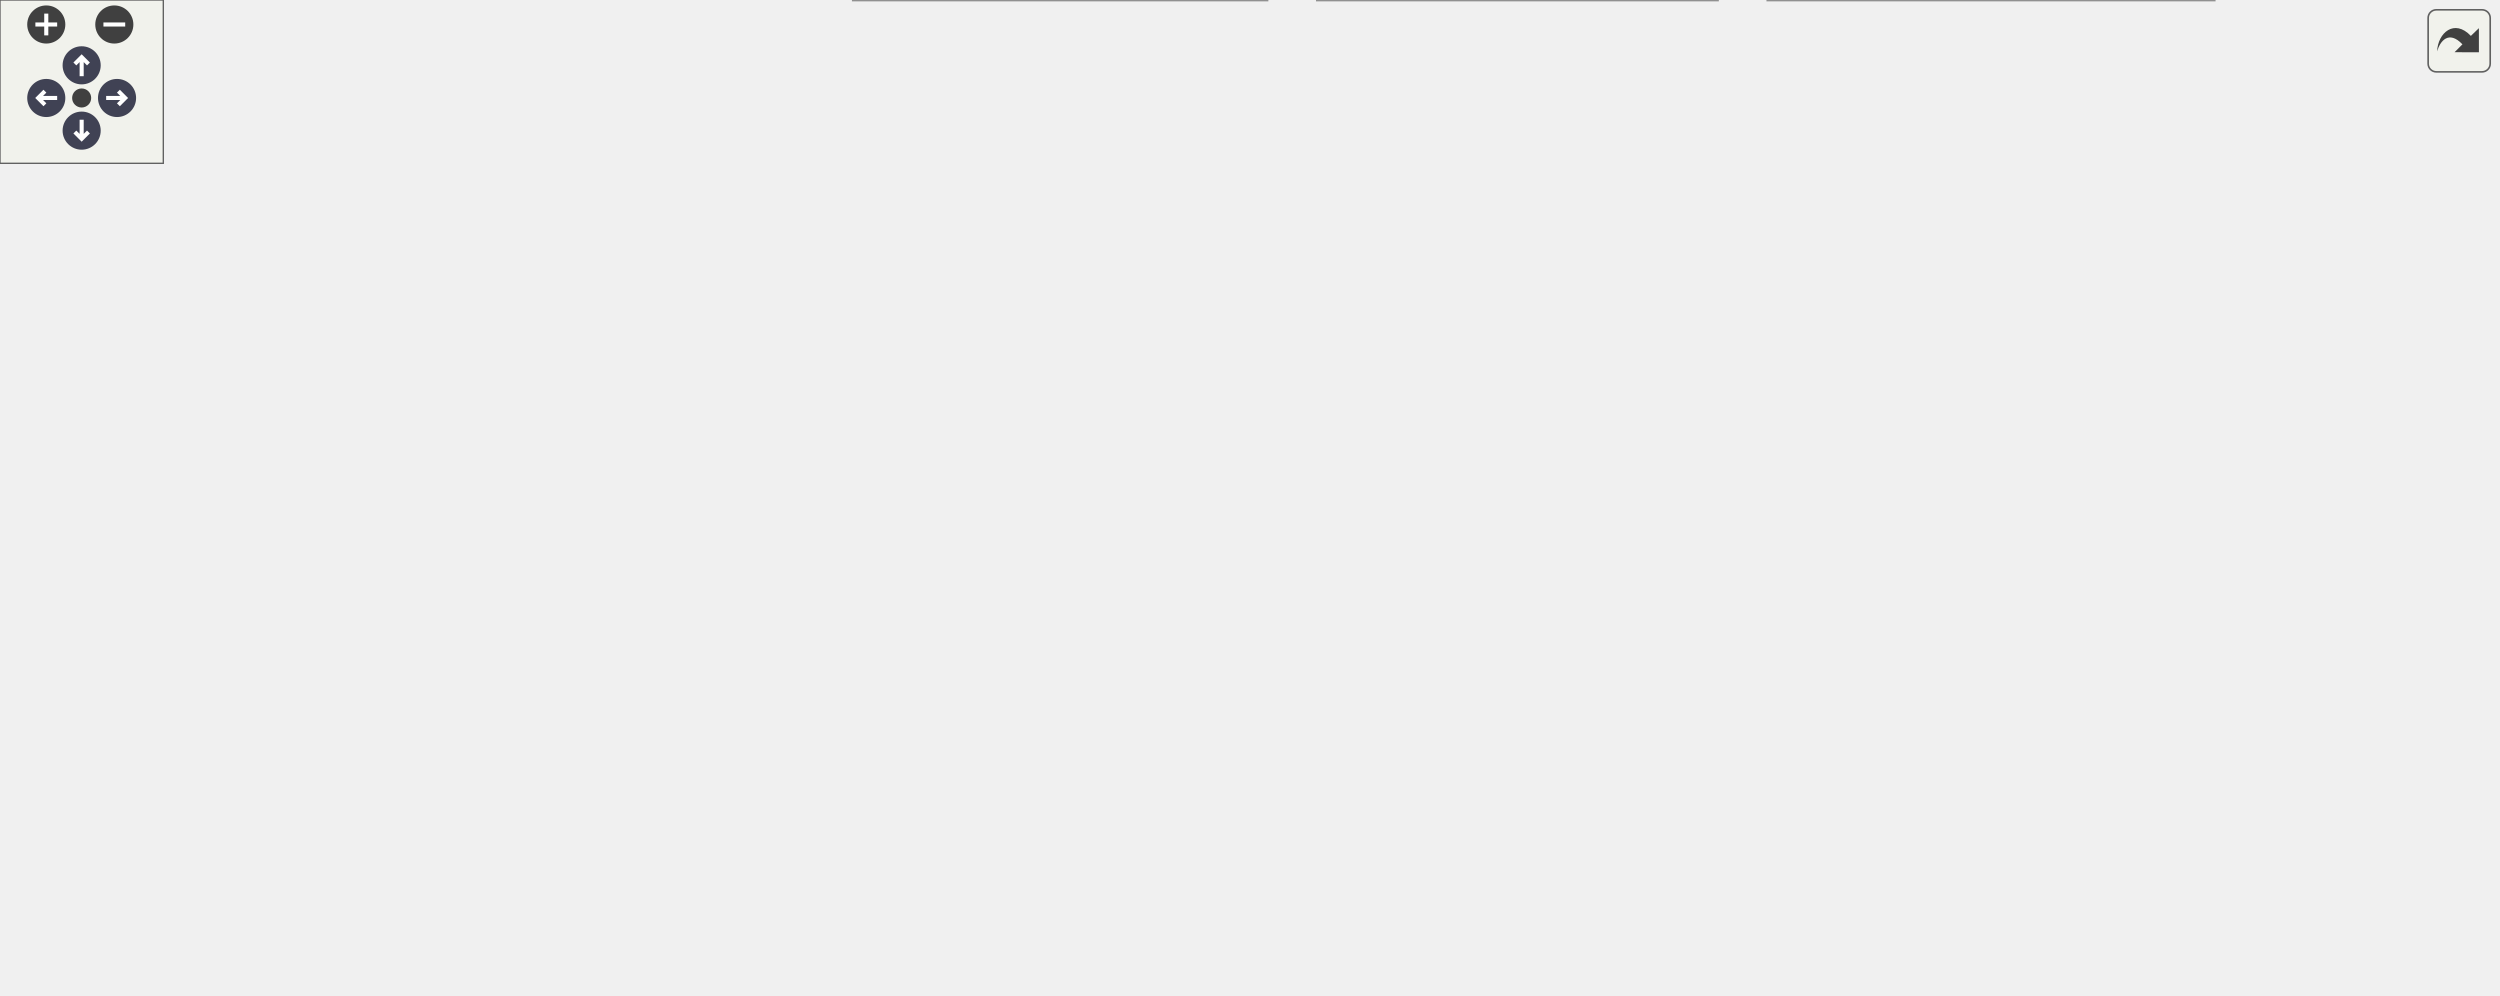
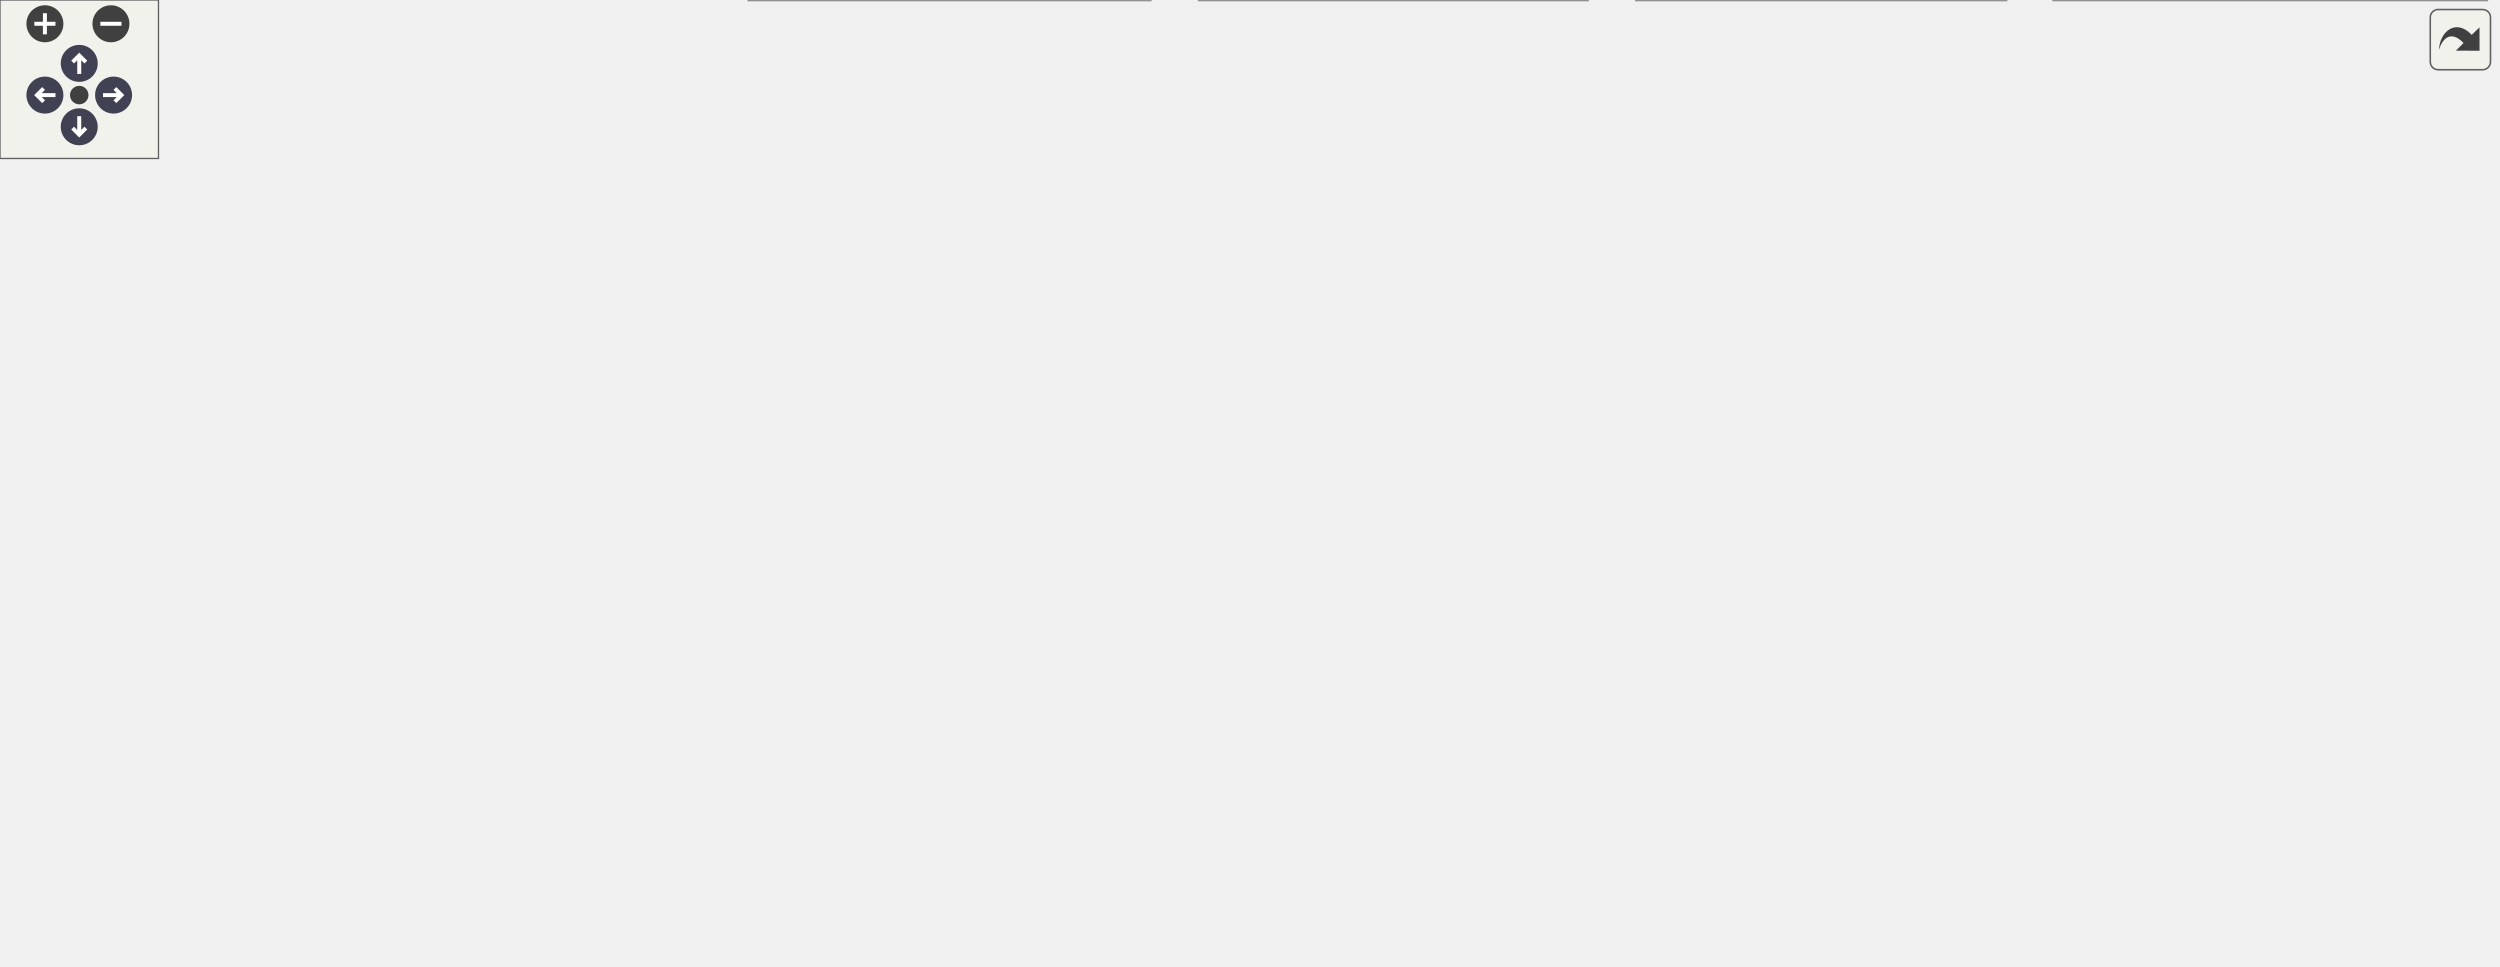
<svg xmlns="http://www.w3.org/2000/svg" xmlns:xlink="http://www.w3.org/1999/xlink" id="main" version="1.1" xml:space="preserve">
  <style type="text/css">
.node, .edge {opacity: 0.7;}
.node.selected, .edge.selected {opacity: 1;}
.edge:hover path { stroke: red; }
.edge:hover polygon { stroke: red; fill: red; }
</style>
  <defs>
    <circle id="rim" cx="0" cy="0" r="7" />
    <circle id="rim2" cx="0" cy="0" r="3.5" />
    <g id="zoomPlus">
      <use xlink:href="#rim" fill="#404040">
        <set attributeName="fill" to="#808080" begin="zoomplus.mouseover" end="zoomplus.mouseout" />
      </use>
      <path d="M-4,0h8M0,-4v8" fill="none" stroke="white" stroke-width="1.5" pointer-events="none" />
    </g>
    <g id="zoomMin">
      <use xlink:href="#rim" fill="#404040">
        <set attributeName="fill" to="#808080" begin="zoomminus.mouseover" end="zoomminus.mouseout" />
      </use>
      <path d="M-4,0h8" fill="none" stroke="white" stroke-width="1.5" pointer-events="none" />
    </g>
    <g id="arrowUp" transform="translate(30 24)">
      <use xlink:href="#rim" />
      <path pointer-events="none" fill="none" stroke="white" stroke-width="1.5" d="M0,-3.0v7 M-2.5,-0.5L0,-3.0L2.5,-0.5" />
    </g>
    <g id="arrowRight" transform="rotate(90) translate(36 -43)">
      <use xlink:href="#rim" />
      <path pointer-events="none" fill="none" stroke="white" stroke-width="1.5" d="M0,-3.0v7 M-2.5,-0.5L0,-3.0L2.5,-0.5" />
    </g>
    <g id="arrowDown" transform="rotate(180) translate(-30 -48)">
      <use xlink:href="#rim" />
      <path pointer-events="none" fill="none" stroke="white" stroke-width="1.5" d="M0,-3.0v7 M-2.5,-0.5L0,-3.0L2.5,-0.5" />
    </g>
    <g id="arrowLeft" transform="rotate(270) translate(-36 17)">
      <use xlink:href="#rim" />
      <path pointer-events="none" fill="none" stroke="white" stroke-width="1.5" d="M0,-3.0v7 M-2.5,-0.5L0,-3.0L2.5,-0.5" />
    </g>
    <g id="resetDef">
      <use xlink:href="#rim2" fill="#404040">
        <set attributeName="fill" to="#808080" begin="reset.mouseover" end="reset.mouseout" />
      </use>
    </g>
  </defs>
  <svg id="graph" class="graph">
    <g id="viewport">
      <g id="Node000001" class="node">
        <g id="a_Node000001">
          <a xlink:title="描画パイプラインの構築と実行。">
-             <polygon fill="#999999" stroke="#666666" points="716.5,-305 586.5,-305 586.5,-275 716.5,-275 716.5,-305" />
-             <text text-anchor="start" x="594.5" y="-293" font-family="Helvetica,sans-Serif" font-size="10.00">Engine/Source/Runtime</text>
-             <text text-anchor="middle" x="651.5" y="-282" font-family="Helvetica,sans-Serif" font-size="10.00">/Graphics/Renderer.h</text>
+             <polygon fill="#999999" stroke="#666666" points="744.5,-305 614.5,-305 614.5,-275 744.5,-275 744.5,-305" />
+             <text text-anchor="start" x="622.5" y="-293" font-family="Helvetica,sans-Serif" font-size="10.00">Engine/Source/Runtime</text>
+             <text text-anchor="middle" x="679.5" y="-282" font-family="Helvetica,sans-Serif" font-size="10.00">/Graphics/Renderer.h</text>
          </a>
        </g>
      </g>
      <g id="Node000002" class="node">
        <g id="a_Node000002">
          <a xlink:href="GuiManager_8h.html" target="_top" xlink:title="ImGuiのライフサイクルとレンダリング管理。">
-             <polygon fill="white" stroke="#666666" points="117,-167.5 0,-167.5 0,-137.5 117,-137.5 117,-167.5" />
-             <text text-anchor="start" x="8" y="-155.5" font-family="Helvetica,sans-Serif" font-size="10.00">Engine/Source/Editor</text>
-             <text text-anchor="middle" x="58.5" y="-144.5" font-family="Helvetica,sans-Serif" font-size="10.00">/GuiManager.h</text>
+             <polygon fill="white" stroke="#666666" points="145,-167.5 28,-167.5 28,-137.5 145,-137.5 145,-167.5" />
+             <text text-anchor="start" x="36" y="-155.5" font-family="Helvetica,sans-Serif" font-size="10.00">Engine/Source/Editor</text>
+             <text text-anchor="middle" x="86.5" y="-144.5" font-family="Helvetica,sans-Serif" font-size="10.00">/GuiManager.h</text>
          </a>
        </g>
      </g>
      <g id="edge1_Node000001_Node000002" class="edge">
        <g id="a_edge1_Node000001_Node000002">
          <a xlink:title=" ">
-             <path fill="none" stroke="#63b8ff" d="M576.33,-274.25C528.02,-264.62 463.96,-251.53 407.5,-239 284.37,-211.67 253.77,-203.94 131.5,-173 124.63,-171.26 117.41,-169.39 110.3,-167.52" />
-             <polygon fill="#63b8ff" stroke="#63b8ff" points="575.9,-277.74 586.39,-276.26 577.27,-270.87 575.9,-277.74" />
-           </a>
-         </g>
-       </g>
-       <g id="Node000009" class="node">
-         <g id="a_Node000009">
+             <path fill="none" stroke="#63b8ff" d="M604.33,-274.25C556.02,-264.62 491.96,-251.53 435.5,-239 312.37,-211.67 281.77,-203.94 159.5,-173 152.63,-171.26 145.41,-169.39 138.3,-167.52" />
+             <polygon fill="#63b8ff" stroke="#63b8ff" points="603.9,-277.74 614.39,-276.26 605.27,-270.87 603.9,-277.74" />
+           </a>
+         </g>
+       </g>
+       <g id="Node000010" class="node">
+         <g id="a_Node000010">
          <a xlink:href="Application_8h.html" target="_top" xlink:title="エンジンのメインループとライフサイクル管理。">
-             <polygon fill="white" stroke="#666666" points="546.5,-239 416.5,-239 416.5,-209 546.5,-209 546.5,-239" />
-             <text text-anchor="start" x="424.5" y="-227" font-family="Helvetica,sans-Serif" font-size="10.00">Engine/Source/Runtime</text>
-             <text text-anchor="middle" x="481.5" y="-216" font-family="Helvetica,sans-Serif" font-size="10.00">/Application.h</text>
-           </a>
-         </g>
-       </g>
-       <g id="edge8_Node000001_Node000009" class="edge">
-         <g id="a_edge8_Node000001_Node000009">
-           <a xlink:title=" ">
-             <path fill="none" stroke="#63b8ff" d="M604.54,-271.32C577.49,-261.14 543.95,-248.51 518.72,-239.01" />
-             <polygon fill="#63b8ff" stroke="#63b8ff" points="603.6,-274.71 614.19,-274.95 606.07,-268.16 603.6,-274.71" />
-           </a>
-         </g>
-       </g>
-       <g id="Node000012" class="node">
-         <g id="a_Node000012">
-           <a xlink:href="SpanEngine_8h.html" target="_top" xlink:title=" ">
-             <polygon fill="white" stroke="#666666" points="496,-96 341,-96 341,-77 496,-77 496,-96" />
-             <text text-anchor="middle" x="418.5" y="-84" font-family="Helvetica,sans-Serif" font-size="10.00">Engine/Source/SpanEngine.h</text>
-           </a>
-         </g>
-       </g>
-       <g id="edge23_Node000001_Node000012" class="edge">
-         <g id="a_edge23_Node000001_Node000012">
-           <a xlink:title=" ">
-             <path fill="none" stroke="#63b8ff" d="M678.76,-268.12C717.03,-236.36 778.01,-175.05 740.5,-132 732.51,-122.83 589.08,-105.81 496.37,-95.69" />
-             <polygon fill="#63b8ff" stroke="#63b8ff" points="676.09,-265.78 670.52,-274.8 680.5,-271.22 676.09,-265.78" />
+             <polygon fill="white" stroke="#666666" points="574.5,-239 444.5,-239 444.5,-209 574.5,-209 574.5,-239" />
+             <text text-anchor="start" x="452.5" y="-227" font-family="Helvetica,sans-Serif" font-size="10.00">Engine/Source/Runtime</text>
+             <text text-anchor="middle" x="509.5" y="-216" font-family="Helvetica,sans-Serif" font-size="10.00">/Application.h</text>
+           </a>
+         </g>
+       </g>
+       <g id="edge9_Node000001_Node000010" class="edge">
+         <g id="a_edge9_Node000001_Node000010">
+           <a xlink:title=" ">
+             <path fill="none" stroke="#63b8ff" d="M632.54,-271.32C605.49,-261.14 571.95,-248.51 546.72,-239.01" />
+             <polygon fill="#63b8ff" stroke="#63b8ff" points="631.6,-274.71 642.19,-274.95 634.07,-268.16 631.6,-274.71" />
          </a>
        </g>
      </g>
      <g id="Node000013" class="node">
        <g id="a_Node000013">
-           <a xlink:href="RenderingSystem_8h.html" target="_top" xlink:title="描画コマンド発行システム。">
-             <polygon fill="white" stroke="#666666" points="731.5,-173 571.5,-173 571.5,-132 731.5,-132 731.5,-173" />
-             <text text-anchor="start" x="579.5" y="-161" font-family="Helvetica,sans-Serif" font-size="10.00">Engine/Source/Runtime</text>
-             <text text-anchor="start" x="579.5" y="-150" font-family="Helvetica,sans-Serif" font-size="10.00">/Systems/Graphics/Rendering</text>
-             <text text-anchor="middle" x="651.5" y="-139" font-family="Helvetica,sans-Serif" font-size="10.00">System.h</text>
-           </a>
-         </g>
-       </g>
-       <g id="edge22_Node000001_Node000013" class="edge">
-         <g id="a_edge22_Node000001_Node000013">
-           <a xlink:title=" ">
-             <path fill="none" stroke="#63b8ff" d="M651.5,-264.54C651.5,-238.38 651.5,-197.39 651.5,-173.21" />
-             <polygon fill="#63b8ff" stroke="#63b8ff" points="648,-264.76 651.5,-274.76 655,-264.76 648,-264.76" />
+           <a xlink:href="SpanEngine_8h.html" target="_top" xlink:title=" ">
+             <polygon fill="white" stroke="#666666" points="597,-96 442,-96 442,-77 597,-77 597,-96" />
+             <text text-anchor="middle" x="519.5" y="-84" font-family="Helvetica,sans-Serif" font-size="10.00">Engine/Source/SpanEngine.h</text>
+           </a>
+         </g>
+       </g>
+       <g id="edge25_Node000001_Node000013" class="edge">
+         <g id="a_edge25_Node000001_Node000013">
+           <a xlink:title=" ">
+             <path fill="none" stroke="#63b8ff" d="M706.55,-268.3C744.53,-236.78 805.15,-175.78 768.5,-132 757.28,-118.59 663.66,-104.65 594.5,-96.02" />
+             <polygon fill="#63b8ff" stroke="#63b8ff" points="703.94,-265.91 698.37,-274.93 708.34,-271.35 703.94,-265.91" />
          </a>
        </g>
      </g>
      <g id="Node000014" class="node">
        <g id="a_Node000014">
+           <a xlink:href="RenderingSystem_8h.html" target="_top" xlink:title="描画コマンド発行システム。">
+             <polygon fill="white" stroke="#666666" points="759.5,-173 599.5,-173 599.5,-132 759.5,-132 759.5,-173" />
+             <text text-anchor="start" x="607.5" y="-161" font-family="Helvetica,sans-Serif" font-size="10.00">Engine/Source/Runtime</text>
+             <text text-anchor="start" x="607.5" y="-150" font-family="Helvetica,sans-Serif" font-size="10.00">/Systems/Graphics/Rendering</text>
+             <text text-anchor="middle" x="679.5" y="-139" font-family="Helvetica,sans-Serif" font-size="10.00">System.h</text>
+           </a>
+         </g>
+       </g>
+       <g id="edge24_Node000001_Node000014" class="edge">
+         <g id="a_edge24_Node000001_Node000014">
+           <a xlink:title=" ">
+             <path fill="none" stroke="#63b8ff" d="M679.5,-264.54C679.5,-238.38 679.5,-197.39 679.5,-173.21" />
+             <polygon fill="#63b8ff" stroke="#63b8ff" points="676,-264.76 679.5,-274.76 683,-264.76 676,-264.76" />
+           </a>
+         </g>
+       </g>
+       <g id="Node000015" class="node">
+         <g id="a_Node000015">
          <a xlink:href="Renderer_8cpp.html" target="_top" xlink:title=" ">
-             <polygon fill="white" stroke="#666666" points="917.5,-239 787.5,-239 787.5,-209 917.5,-209 917.5,-239" />
-             <text text-anchor="start" x="795.5" y="-227" font-family="Helvetica,sans-Serif" font-size="10.00">Engine/Source/Runtime</text>
-             <text text-anchor="middle" x="852.5" y="-216" font-family="Helvetica,sans-Serif" font-size="10.00">/Graphics/Renderer.cpp</text>
-           </a>
-         </g>
-       </g>
-       <g id="edge21_Node000001_Node000014" class="edge">
-         <g id="a_edge21_Node000001_Node000014">
-           <a xlink:title=" ">
-             <path fill="none" stroke="#63b8ff" d="M705.34,-271.86C737.62,-261.58 778.14,-248.68 808.49,-239.01" />
-             <polygon fill="#63b8ff" stroke="#63b8ff" points="704.08,-268.59 695.61,-274.95 706.2,-275.26 704.08,-268.59" />
+             <polygon fill="white" stroke="#666666" points="945.5,-239 815.5,-239 815.5,-209 945.5,-209 945.5,-239" />
+             <text text-anchor="start" x="823.5" y="-227" font-family="Helvetica,sans-Serif" font-size="10.00">Engine/Source/Runtime</text>
+             <text text-anchor="middle" x="880.5" y="-216" font-family="Helvetica,sans-Serif" font-size="10.00">/Graphics/Renderer.cpp</text>
+           </a>
+         </g>
+       </g>
+       <g id="edge23_Node000001_Node000015" class="edge">
+         <g id="a_edge23_Node000001_Node000015">
+           <a xlink:title=" ">
+             <path fill="none" stroke="#63b8ff" d="M733.34,-271.86C765.62,-261.58 806.14,-248.68 836.49,-239.01" />
+             <polygon fill="#63b8ff" stroke="#63b8ff" points="732.08,-268.59 723.61,-274.95 734.2,-275.26 732.08,-268.59" />
          </a>
        </g>
      </g>
      <g id="Node000003" class="node">
        <g id="a_Node000003">
          <a xlink:href="GuiManager_8cpp.html" target="_top" xlink:title=" ">
            <polygon fill="white" stroke="#666666" points="117,-35.5 0,-35.5 0,-5.5 117,-5.5 117,-35.5" />
            <text text-anchor="start" x="8" y="-23.5" font-family="Helvetica,sans-Serif" font-size="10.00">Engine/Source/Editor</text>
            <text text-anchor="middle" x="58.5" y="-12.5" font-family="Helvetica,sans-Serif" font-size="10.00">/GuiManager.cpp</text>
          </a>
        </g>
      </g>
      <g id="edge2_Node000002_Node000003" class="edge">
        <g id="a_edge2_Node000002_Node000003">
          <a xlink:title=" ">
-             <path fill="none" stroke="#63b8ff" d="M58.5,-127.18C58.5,-100.2 58.5,-57.61 58.5,-35.64" />
-             <polygon fill="#63b8ff" stroke="#63b8ff" points="55,-127.34 58.5,-137.34 62,-127.34 55,-127.34" />
+             <path fill="none" stroke="#63b8ff" d="M81.34,-127.54C75.53,-100.58 66.3,-57.71 61.55,-35.64" />
+             <polygon fill="#63b8ff" stroke="#63b8ff" points="77.92,-128.3 83.45,-137.34 84.77,-126.83 77.92,-128.3" />
          </a>
        </g>
      </g>
      <g id="Node000004" class="node">
        <g id="a_Node000004">
          <a xlink:href="Application_8cpp.html" target="_top" xlink:title=" ">
            <polygon fill="white" stroke="#666666" points="265.5,-35.5 135.5,-35.5 135.5,-5.5 265.5,-5.5 265.5,-35.5" />
            <text text-anchor="start" x="143.5" y="-23.5" font-family="Helvetica,sans-Serif" font-size="10.00">Engine/Source/Runtime</text>
            <text text-anchor="middle" x="200.5" y="-12.5" font-family="Helvetica,sans-Serif" font-size="10.00">/Application.cpp</text>
          </a>
        </g>
      </g>
      <g id="edge3_Node000002_Node000004" class="edge">
        <g id="a_edge3_Node000002_Node000004">
          <a xlink:title=" ">
-             <path fill="none" stroke="#63b8ff" d="M78.42,-129.85C92.75,-114.61 112.76,-93.99 131.5,-77 147.9,-62.13 167.68,-46.43 181.85,-35.54" />
-             <polygon fill="#63b8ff" stroke="#63b8ff" points="75.75,-127.58 71.48,-137.28 80.87,-132.36 75.75,-127.58" />
+             <path fill="none" stroke="#63b8ff" d="M105.66,-129.65C129.14,-102.88 168.24,-58.29 188.1,-35.64" />
+             <polygon fill="#63b8ff" stroke="#63b8ff" points="102.88,-127.51 98.92,-137.34 108.14,-132.13 102.88,-127.51" />
          </a>
        </g>
      </g>
      <g id="Node000005" class="node">
        <g id="a_Node000005">
          <a xlink:href="SpanEditor_8h.html" target="_top" xlink:title=" ">
-             <polygon fill="white" stroke="#666666" points="663,-96 514,-96 514,-77 663,-77 663,-96" />
-             <text text-anchor="middle" x="588.5" y="-84" font-family="Helvetica,sans-Serif" font-size="10.00">Engine/Source/SpanEditor.h</text>
+             <polygon fill="white" stroke="#666666" points="764,-96 615,-96 615,-77 764,-77 764,-96" />
+             <text text-anchor="middle" x="689.5" y="-84" font-family="Helvetica,sans-Serif" font-size="10.00">Engine/Source/SpanEditor.h</text>
          </a>
        </g>
      </g>
      <g id="edge4_Node000002_Node000005" class="edge">
        <g id="a_edge4_Node000002_Node000005">
          <a xlink:title=" ">
-             <path fill="none" stroke="#63b8ff" d="M127.09,-138.08C139.51,-135.88 152.37,-133.75 164.5,-132 181.49,-129.55 396.48,-107.29 513.61,-95.21" />
-             <polygon fill="#63b8ff" stroke="#63b8ff" points="126.46,-134.64 117.24,-139.86 127.7,-141.53 126.46,-134.64" />
+             <path fill="none" stroke="#63b8ff" d="M155.06,-137.9C167.49,-135.72 180.36,-133.64 192.5,-132 375.09,-107.3 422.06,-113.28 605.5,-96 608.56,-95.71 611.69,-95.41 614.85,-95.11" />
+             <polygon fill="#63b8ff" stroke="#63b8ff" points="154.44,-134.46 145.21,-139.67 155.67,-141.35 154.44,-134.46" />
          </a>
        </g>
      </g>
      <g id="Node000006" class="node">
        <g id="a_Node000006">
          <a xlink:href="HierarchyPanel_8cpp.html" target="_top" xlink:title=" ">
-             <polygon fill="white" stroke="#666666" points="465.5,-41 313.5,-41 313.5,0 465.5,0 465.5,-41" />
-             <text text-anchor="start" x="321.5" y="-29" font-family="Helvetica,sans-Serif" font-size="10.00">Engine/Source/Editor</text>
-             <text text-anchor="start" x="321.5" y="-18" font-family="Helvetica,sans-Serif" font-size="10.00">/Panels/Hierarchy/Hierarchy</text>
-             <text text-anchor="middle" x="389.5" y="-7" font-family="Helvetica,sans-Serif" font-size="10.00">Panel.cpp</text>
+             <polygon fill="white" stroke="#666666" points="435.5,-41 283.5,-41 283.5,0 435.5,0 435.5,-41" />
+             <text text-anchor="start" x="291.5" y="-29" font-family="Helvetica,sans-Serif" font-size="10.00">Engine/Source/Editor</text>
+             <text text-anchor="start" x="291.5" y="-18" font-family="Helvetica,sans-Serif" font-size="10.00">/Panels/Hierarchy/Hierarchy</text>
+             <text text-anchor="middle" x="359.5" y="-7" font-family="Helvetica,sans-Serif" font-size="10.00">Panel.cpp</text>
          </a>
        </g>
      </g>
      <g id="edge5_Node000005_Node000006" class="edge">
        <g id="a_edge5_Node000005_Node000006">
          <a xlink:title=" ">
-             <path fill="none" stroke="#63b8ff" d="M552.12,-73.8C523.66,-64.65 483.47,-51.72 450.16,-41.01" />
-             <polygon fill="#63b8ff" stroke="#63b8ff" points="551.07,-77.14 561.66,-76.87 553.21,-70.48 551.07,-77.14" />
+             <path fill="none" stroke="#63b8ff" d="M628.76,-75.26C579.09,-66.7 507.1,-53.86 444.5,-41 441.68,-40.42 438.81,-39.82 435.92,-39.21" />
+             <polygon fill="#63b8ff" stroke="#63b8ff" points="628.24,-78.73 638.69,-76.97 629.43,-71.83 628.24,-78.73" />
          </a>
        </g>
      </g>
      <g id="Node000007" class="node">
        <g id="a_Node000007">
          <a xlink:href="InspectorPanel_8cpp.html" target="_top" xlink:title=" ">
-             <polygon fill="white" stroke="#666666" points="631,-41 484,-41 484,0 631,0 631,-41" />
-             <text text-anchor="start" x="492" y="-29" font-family="Helvetica,sans-Serif" font-size="10.00">Engine/Source/Editor</text>
-             <text text-anchor="start" x="492" y="-18" font-family="Helvetica,sans-Serif" font-size="10.00">/Panels/Inspector/Inspector</text>
-             <text text-anchor="middle" x="557.5" y="-7" font-family="Helvetica,sans-Serif" font-size="10.00">Panel.cpp</text>
+             <polygon fill="white" stroke="#666666" points="601,-41 454,-41 454,0 601,0 601,-41" />
+             <text text-anchor="start" x="462" y="-29" font-family="Helvetica,sans-Serif" font-size="10.00">Engine/Source/Editor</text>
+             <text text-anchor="start" x="462" y="-18" font-family="Helvetica,sans-Serif" font-size="10.00">/Panels/Inspector/Inspector</text>
+             <text text-anchor="middle" x="527.5" y="-7" font-family="Helvetica,sans-Serif" font-size="10.00">Panel.cpp</text>
          </a>
        </g>
      </g>
      <g id="edge6_Node000005_Node000007" class="edge">
        <g id="a_edge6_Node000005_Node000007">
          <a xlink:title=" ">
-             <path fill="none" stroke="#63b8ff" d="M579.9,-67.74C575.87,-59.43 571.07,-49.52 566.95,-41.01" />
-             <polygon fill="#63b8ff" stroke="#63b8ff" points="576.81,-69.39 584.32,-76.87 583.11,-66.34 576.81,-69.39" />
+             <path fill="none" stroke="#63b8ff" d="M658.35,-73.19C635.29,-64.08 603.4,-51.49 576.88,-41.01" />
+             <polygon fill="#63b8ff" stroke="#63b8ff" points="657.07,-76.45 667.65,-76.87 659.64,-69.94 657.07,-76.45" />
          </a>
        </g>
      </g>
      <g id="Node000008" class="node">
        <g id="a_Node000008">
-           <a xlink:href="SceneViewPanel_8cpp.html" target="_top" xlink:title=" ">
-             <polygon fill="white" stroke="#666666" points="813.5,-41 649.5,-41 649.5,0 813.5,0 813.5,-41" />
-             <text text-anchor="start" x="657.5" y="-29" font-family="Helvetica,sans-Serif" font-size="10.00">Engine/Source/Editor</text>
-             <text text-anchor="start" x="657.5" y="-18" font-family="Helvetica,sans-Serif" font-size="10.00">/Panels/SceneView/SceneView</text>
-             <text text-anchor="middle" x="731.5" y="-7" font-family="Helvetica,sans-Serif" font-size="10.00">Panel.cpp</text>
+           <a xlink:href="ProjectBrowserPanel_8cpp.html" target="_top" xlink:title=" ">
+             <polygon fill="white" stroke="#666666" points="759.5,-41 619.5,-41 619.5,0 759.5,0 759.5,-41" />
+             <text text-anchor="start" x="627.5" y="-29" font-family="Helvetica,sans-Serif" font-size="10.00">Engine/Source/Editor</text>
+             <text text-anchor="start" x="627.5" y="-18" font-family="Helvetica,sans-Serif" font-size="10.00">/Panels/ProjectBrowser</text>
+             <text text-anchor="middle" x="689.5" y="-7" font-family="Helvetica,sans-Serif" font-size="10.00">/ProjectBrowserPanel.cpp</text>
          </a>
        </g>
      </g>
      <g id="edge7_Node000005_Node000008" class="edge">
        <g id="a_edge7_Node000005_Node000008">
          <a xlink:title=" ">
-             <path fill="none" stroke="#63b8ff" d="M617.1,-72.7C637.36,-63.63 664.92,-51.3 687.91,-41.01" />
-             <polygon fill="#63b8ff" stroke="#63b8ff" points="615.48,-69.59 607.79,-76.87 618.34,-75.98 615.48,-69.59" />
-           </a>
-         </g>
-       </g>
-       <g id="edge9_Node000009_Node000004" class="edge">
-         <g id="a_edge9_Node000009_Node000004">
-           <a xlink:title=" ">
-             <path fill="none" stroke="#63b8ff" d="M406.39,-213.63C315.16,-201.89 172.35,-182.19 164.5,-173 130.07,-132.72 169.47,-65.31 189.82,-35.93" />
-             <polygon fill="#63b8ff" stroke="#63b8ff" points="406.06,-217.12 416.43,-214.92 406.95,-210.17 406.06,-217.12" />
-           </a>
-         </g>
-       </g>
-       <g id="Node000010" class="node">
-         <g id="a_Node000010">
-           <a xlink:href="EntryPoint_8h.html" target="_top" xlink:title="アプリケーションのエントリーポイント (main関数)。">
-             <polygon fill="white" stroke="#666666" points="303.5,-167.5 173.5,-167.5 173.5,-137.5 303.5,-137.5 303.5,-167.5" />
-             <text text-anchor="start" x="181.5" y="-155.5" font-family="Helvetica,sans-Serif" font-size="10.00">Engine/Source/Runtime</text>
-             <text text-anchor="middle" x="238.5" y="-144.5" font-family="Helvetica,sans-Serif" font-size="10.00">/EntryPoint.h</text>
-           </a>
-         </g>
-       </g>
-       <g id="edge10_Node000009_Node000010" class="edge">
-         <g id="a_edge10_Node000009_Node000010">
-           <a xlink:title=" ">
-             <path fill="none" stroke="#63b8ff" d="M422.65,-206.17C381.3,-194.34 326.61,-178.7 287.6,-167.54" />
-             <polygon fill="#63b8ff" stroke="#63b8ff" points="421.75,-209.55 432.33,-208.94 423.67,-202.82 421.75,-209.55" />
+             <path fill="none" stroke="#63b8ff" d="M689.5,-66.63C689.5,-58.56 689.5,-49.15 689.5,-41.01" />
+             <polygon fill="#63b8ff" stroke="#63b8ff" points="686,-66.87 689.5,-76.87 693,-66.87 686,-66.87" />
+           </a>
+         </g>
+       </g>
+       <g id="Node000009" class="node">
+         <g id="a_Node000009">
+           <a xlink:href="SceneViewPanel_8cpp.html" target="_top" xlink:title=" ">
+             <polygon fill="white" stroke="#666666" points="941.5,-41 777.5,-41 777.5,0 941.5,0 941.5,-41" />
+             <text text-anchor="start" x="785.5" y="-29" font-family="Helvetica,sans-Serif" font-size="10.00">Engine/Source/Editor</text>
+             <text text-anchor="start" x="785.5" y="-18" font-family="Helvetica,sans-Serif" font-size="10.00">/Panels/SceneView/SceneView</text>
+             <text text-anchor="middle" x="859.5" y="-7" font-family="Helvetica,sans-Serif" font-size="10.00">Panel.cpp</text>
+           </a>
+         </g>
+       </g>
+       <g id="edge8_Node000005_Node000009" class="edge">
+         <g id="a_edge8_Node000005_Node000009">
+           <a xlink:title=" ">
+             <path fill="none" stroke="#63b8ff" d="M721.87,-73.32C746.09,-64.19 779.72,-51.53 807.68,-41.01" />
+             <polygon fill="#63b8ff" stroke="#63b8ff" points="720.55,-70.07 712.43,-76.87 723.02,-76.62 720.55,-70.07" />
+           </a>
+         </g>
+       </g>
+       <g id="edge10_Node000010_Node000004" class="edge">
+         <g id="a_edge10_Node000010_Node000004">
+           <a xlink:title=" ">
+             <path fill="none" stroke="#63b8ff" d="M434.39,-213.63C343.16,-201.89 200.35,-182.19 192.5,-173 158.79,-133.56 181.7,-65.1 194.05,-35.65" />
+             <polygon fill="#63b8ff" stroke="#63b8ff" points="434.06,-217.12 444.43,-214.92 434.95,-210.17 434.06,-217.12" />
          </a>
        </g>
      </g>
      <g id="Node000011" class="node">
        <g id="a_Node000011">
+           <a xlink:href="EntryPoint_8h.html" target="_top" xlink:title="アプリケーションのエントリーポイント (main関数)。">
+             <polygon fill="white" stroke="#666666" points="331.5,-167.5 201.5,-167.5 201.5,-137.5 331.5,-137.5 331.5,-167.5" />
+             <text text-anchor="start" x="209.5" y="-155.5" font-family="Helvetica,sans-Serif" font-size="10.00">Engine/Source/Runtime</text>
+             <text text-anchor="middle" x="266.5" y="-144.5" font-family="Helvetica,sans-Serif" font-size="10.00">/EntryPoint.h</text>
+           </a>
+         </g>
+       </g>
+       <g id="edge11_Node000010_Node000011" class="edge">
+         <g id="a_edge11_Node000010_Node000011">
+           <a xlink:title=" ">
+             <path fill="none" stroke="#63b8ff" d="M450.65,-206.17C409.3,-194.34 354.61,-178.7 315.6,-167.54" />
+             <polygon fill="#63b8ff" stroke="#63b8ff" points="449.75,-209.55 460.33,-208.94 451.67,-202.82 449.75,-209.55" />
+           </a>
+         </g>
+       </g>
+       <g id="Node000012" class="node">
+         <g id="a_Node000012">
          <a xlink:href="CameraSystem_8h.html" target="_top" xlink:title="カメラ行列の更新とレンダラーへの適用。">
-             <polygon fill="white" stroke="#666666" points="515.5,-167.5 321.5,-167.5 321.5,-137.5 515.5,-137.5 515.5,-167.5" />
-             <text text-anchor="start" x="329.5" y="-155.5" font-family="Helvetica,sans-Serif" font-size="10.00">Engine/Source/Runtime</text>
-             <text text-anchor="middle" x="418.5" y="-144.5" font-family="Helvetica,sans-Serif" font-size="10.00">/Systems/Graphics/CameraSystem.h</text>
-           </a>
-         </g>
-       </g>
-       <g id="edge11_Node000009_Node000011" class="edge">
-         <g id="a_edge11_Node000009_Node000011">
-           <a xlink:title=" ">
-             <path fill="none" stroke="#63b8ff" d="M461.88,-201.35C451.88,-190.33 440.02,-177.24 431.23,-167.54" />
-             <polygon fill="#63b8ff" stroke="#63b8ff" points="459.44,-203.88 468.75,-208.94 464.63,-199.18 459.44,-203.88" />
-           </a>
-         </g>
-       </g>
-       <g id="edge20_Node000009_Node000012" class="edge">
-         <g id="a_edge20_Node000009_Node000012">
-           <a xlink:title=" ">
-             <path fill="none" stroke="#63b8ff" d="M506.08,-201.27C513.46,-193.21 520.62,-183.47 524.5,-173 530.84,-155.91 534.59,-147.18 524.5,-132 512.01,-113.22 489.9,-102.35 469.09,-96.06" />
-             <polygon fill="#63b8ff" stroke="#63b8ff" points="503.26,-199.15 498.73,-208.73 508.24,-204.06 503.26,-199.15" />
-           </a>
-         </g>
-       </g>
-       <g id="edge18_Node000009_Node000013" class="edge">
-         <g id="a_edge18_Node000009_Node000013">
-           <a xlink:title=" ">
-             <path fill="none" stroke="#63b8ff" d="M525.45,-205.03C549.4,-195.24 579.08,-183.11 603.62,-173.07" />
-             <polygon fill="#63b8ff" stroke="#63b8ff" points="523.83,-201.91 515.9,-208.94 526.48,-208.39 523.83,-201.91" />
-           </a>
-         </g>
-       </g>
-       <g id="edge12_Node000011_Node000012" class="edge">
-         <g id="a_edge12_Node000011_Node000012">
-           <a xlink:title=" ">
-             <path fill="none" stroke="#63b8ff" d="M418.5,-127.1C418.5,-116.3 418.5,-104.28 418.5,-96.34" />
-             <polygon fill="#63b8ff" stroke="#63b8ff" points="415,-127.3 418.5,-137.3 422,-127.3 415,-127.3" />
-           </a>
-         </g>
-       </g>
-       <g id="edge13_Node000012_Node000003" class="edge">
-         <g id="a_edge13_Node000012_Node000003">
-           <a xlink:title=" ">
-             <path fill="none" stroke="#63b8ff" d="M335.16,-75.68C276.46,-68.07 196.23,-56.25 126.5,-41 119.3,-39.43 111.74,-37.52 104.39,-35.52" />
-             <polygon fill="#63b8ff" stroke="#63b8ff" points="334.76,-79.16 345.12,-76.96 335.65,-72.22 334.76,-79.16" />
-           </a>
-         </g>
-       </g>
-       <g id="edge17_Node000012_Node000004" class="edge">
-         <g id="a_edge17_Node000012_Node000004">
-           <a xlink:title=" ">
-             <path fill="none" stroke="#63b8ff" d="M379.27,-73.98C342.63,-63.23 287.84,-47.14 248.58,-35.62" />
-             <polygon fill="#63b8ff" stroke="#63b8ff" points="378.52,-77.41 389.1,-76.87 380.49,-70.69 378.52,-77.41" />
-           </a>
-         </g>
-       </g>
-       <g id="edge14_Node000012_Node000006" class="edge">
-         <g id="a_edge14_Node000012_Node000006">
-           <a xlink:title=" ">
-             <path fill="none" stroke="#63b8ff" d="M410.45,-67.74C406.69,-59.43 402.2,-49.52 398.34,-41.01" />
-             <polygon fill="#63b8ff" stroke="#63b8ff" points="407.27,-69.2 414.59,-76.87 413.65,-66.32 407.27,-69.2" />
-           </a>
-         </g>
-       </g>
-       <g id="edge15_Node000012_Node000007" class="edge">
-         <g id="a_edge15_Node000012_Node000007">
-           <a xlink:title=" ">
-             <path fill="none" stroke="#63b8ff" d="M446.56,-72.58C466.24,-63.52 492.88,-51.25 515.13,-41.01" />
-             <polygon fill="#63b8ff" stroke="#63b8ff" points="444.87,-69.51 437.25,-76.87 447.79,-75.87 444.87,-69.51" />
-           </a>
-         </g>
-       </g>
-       <g id="edge16_Node000012_Node000008" class="edge">
-         <g id="a_edge16_Node000012_Node000008">
-           <a xlink:title=" ">
-             <path fill="none" stroke="#63b8ff" d="M471.79,-74.93C516.57,-66 582.25,-52.83 639.5,-41 642.7,-40.34 645.96,-39.66 649.25,-38.98" />
-             <polygon fill="#63b8ff" stroke="#63b8ff" points="470.84,-71.55 461.72,-76.93 472.21,-78.41 470.84,-71.55" />
-           </a>
-         </g>
-       </g>
-       <g id="edge19_Node000013_Node000012" class="edge">
-         <g id="a_edge19_Node000013_Node000012">
-           <a xlink:title=" ">
-             <path fill="none" stroke="#63b8ff" d="M570.43,-129.23C528.68,-117.76 480.23,-104.45 449.47,-96.01" />
-             <polygon fill="#63b8ff" stroke="#63b8ff" points="569.76,-132.68 580.33,-131.95 571.61,-125.93 569.76,-132.68" />
+             <polygon fill="white" stroke="#666666" points="543.5,-167.5 349.5,-167.5 349.5,-137.5 543.5,-137.5 543.5,-167.5" />
+             <text text-anchor="start" x="357.5" y="-155.5" font-family="Helvetica,sans-Serif" font-size="10.00">Engine/Source/Runtime</text>
+             <text text-anchor="middle" x="446.5" y="-144.5" font-family="Helvetica,sans-Serif" font-size="10.00">/Systems/Graphics/CameraSystem.h</text>
+           </a>
+         </g>
+       </g>
+       <g id="edge12_Node000010_Node000012" class="edge">
+         <g id="a_edge12_Node000010_Node000012">
+           <a xlink:title=" ">
+             <path fill="none" stroke="#63b8ff" d="M489.88,-201.35C479.88,-190.33 468.02,-177.24 459.23,-167.54" />
+             <polygon fill="#63b8ff" stroke="#63b8ff" points="487.44,-203.88 496.75,-208.94 492.63,-199.18 487.44,-203.88" />
+           </a>
+         </g>
+       </g>
+       <g id="edge22_Node000010_Node000013" class="edge">
+         <g id="a_edge22_Node000010_Node000013">
+           <a xlink:title=" ">
+             <path fill="none" stroke="#63b8ff" d="M534.08,-201.27C541.46,-193.21 548.62,-183.47 552.5,-173 558.84,-155.91 558.22,-149.3 552.5,-132 547.79,-117.75 536.57,-104.34 528.52,-96.04" />
+             <polygon fill="#63b8ff" stroke="#63b8ff" points="531.26,-199.15 526.73,-208.73 536.24,-204.06 531.26,-199.15" />
+           </a>
+         </g>
+       </g>
+       <g id="edge20_Node000010_Node000014" class="edge">
+         <g id="a_edge20_Node000010_Node000014">
+           <a xlink:title=" ">
+             <path fill="none" stroke="#63b8ff" d="M553.45,-205.03C577.4,-195.24 607.08,-183.11 631.62,-173.07" />
+             <polygon fill="#63b8ff" stroke="#63b8ff" points="551.83,-201.91 543.9,-208.94 554.48,-208.39 551.83,-201.91" />
+           </a>
+         </g>
+       </g>
+       <g id="edge13_Node000012_Node000013" class="edge">
+         <g id="a_edge13_Node000012_Node000013">
+           <a xlink:title=" ">
+             <path fill="none" stroke="#63b8ff" d="M470.53,-130.43C483.74,-118.85 499.42,-105.11 509.41,-96.34" />
+             <polygon fill="#63b8ff" stroke="#63b8ff" points="467.91,-128.07 462.7,-137.3 472.53,-133.34 467.91,-128.07" />
+           </a>
+         </g>
+       </g>
+       <g id="edge14_Node000013_Node000003" class="edge">
+         <g id="a_edge14_Node000013_Node000003">
+           <a xlink:title=" ">
+             <path fill="none" stroke="#63b8ff" d="M431.69,-79.76C351.62,-73.54 230.33,-61.62 126.5,-41 119.03,-39.52 111.19,-37.61 103.6,-35.57" />
+             <polygon fill="#63b8ff" stroke="#63b8ff" points="431.49,-83.26 441.73,-80.53 432.03,-76.28 431.49,-83.26" />
+           </a>
+         </g>
+       </g>
+       <g id="edge19_Node000013_Node000004" class="edge">
+         <g id="a_edge19_Node000013_Node000004">
+           <a xlink:title=" ">
+             <path fill="none" stroke="#63b8ff" d="M455.78,-75.33C406.17,-67.07 335.7,-54.6 274.5,-41 267.11,-39.36 259.34,-37.48 251.73,-35.55" />
+             <polygon fill="#63b8ff" stroke="#63b8ff" points="455.29,-78.79 465.73,-76.97 456.44,-71.89 455.29,-78.79" />
+           </a>
+         </g>
+       </g>
+       <g id="edge15_Node000013_Node000006" class="edge">
+         <g id="a_edge15_Node000013_Node000006">
+           <a xlink:title=" ">
+             <path fill="none" stroke="#63b8ff" d="M488.43,-73.07C465.68,-63.97 434.35,-51.44 408.27,-41.01" />
+             <polygon fill="#63b8ff" stroke="#63b8ff" points="487.34,-76.4 497.92,-76.87 489.94,-69.91 487.34,-76.4" />
+           </a>
+         </g>
+       </g>
+       <g id="edge16_Node000013_Node000007" class="edge">
+         <g id="a_edge16_Node000013_Node000007">
+           <a xlink:title=" ">
+             <path fill="none" stroke="#63b8ff" d="M521.82,-66.91C522.84,-58.78 524.03,-49.24 525.06,-41.01" />
+             <polygon fill="#63b8ff" stroke="#63b8ff" points="518.35,-66.51 520.58,-76.87 525.29,-67.38 518.35,-66.51" />
+           </a>
+         </g>
+       </g>
+       <g id="edge17_Node000013_Node000008" class="edge">
+         <g id="a_edge17_Node000013_Node000008">
+           <a xlink:title=" ">
+             <path fill="none" stroke="#63b8ff" d="M551.87,-73.32C576.09,-64.19 609.72,-51.53 637.68,-41.01" />
+             <polygon fill="#63b8ff" stroke="#63b8ff" points="550.55,-70.07 542.43,-76.87 553.02,-76.62 550.55,-70.07" />
+           </a>
+         </g>
+       </g>
+       <g id="edge18_Node000013_Node000009" class="edge">
+         <g id="a_edge18_Node000013_Node000009">
+           <a xlink:title=" ">
+             <path fill="none" stroke="#63b8ff" d="M580.24,-75.24C630.72,-66.57 704.4,-53.59 768.5,-41 771.35,-40.44 774.26,-39.86 777.19,-39.27" />
+             <polygon fill="#63b8ff" stroke="#63b8ff" points="579.41,-71.83 570.15,-76.97 580.59,-78.73 579.41,-71.83" />
+           </a>
+         </g>
+       </g>
+       <g id="edge21_Node000014_Node000013" class="edge">
+         <g id="a_edge21_Node000014_Node000013">
+           <a xlink:title=" ">
+             <path fill="none" stroke="#63b8ff" d="M621.31,-128.22C593.32,-117.03 561.49,-104.3 540.98,-96.09" />
+             <polygon fill="#63b8ff" stroke="#63b8ff" points="620.04,-131.49 630.63,-131.95 622.64,-124.99 620.04,-131.49" />
          </a>
        </g>
      </g>
    </g>
  </svg>
  <g id="navigator" transform="translate(0 0)" fill="#404254">
    <rect fill="#f2f5e9" fill-opacity="0.5" stroke="#606060" stroke-width=".5" x="0" y="0" width="60" height="60" />
    <use id="zoomplus" xlink:href="#zoomPlus" x="17" y="9" />
    <use id="zoomminus" xlink:href="#zoomMin" x="42" y="9" />
    <use id="reset" xlink:href="#resetDef" x="30" y="36" />
    <use id="arrowup" xlink:href="#arrowUp" x="0" y="0" />
    <use id="arrowright" xlink:href="#arrowRight" x="0" y="0" />
    <use id="arrowdown" xlink:href="#arrowDown" x="0" y="0" />
    <use id="arrowleft" xlink:href="#arrowLeft" x="0" y="0" />
  </g>
  <svg viewBox="0 0 15 15" width="100%" height="30px" preserveAspectRatio="xMaxYMin meet">
    <g id="arrow_out" transform="scale(0.3 0.3)">
      <a xlink:href="Renderer_8h__dep__incl_org.svg" target="_base">
        <rect id="button" ry="5" rx="5" y="6" x="6" height="38" width="38" fill="#f2f5e9" fill-opacity="0.5" stroke="#606060" stroke-width="1.0" />
        <path id="arrow" d="M 11.5,31.437 C 11.94,20.098 22.043,11.323 32.159,21.979 L 37.069,17.246 C 37.069,17.246 37.088,32 37.088,32 L 22.16,31.978 C 22.16,31.978 26.998,27.14 26.998,27.14 C 18.529,18.264 13.292,25.23 11.5,31.437 z" style="fill:#404040;" />
      </a>
    </g>
  </svg>
  <style type="text/css">

[data-mouse-over-selected='false'] { opacity: 0.7; }
[data-mouse-over-selected='true']  { opacity: 1.0; }

</style>
</svg>
